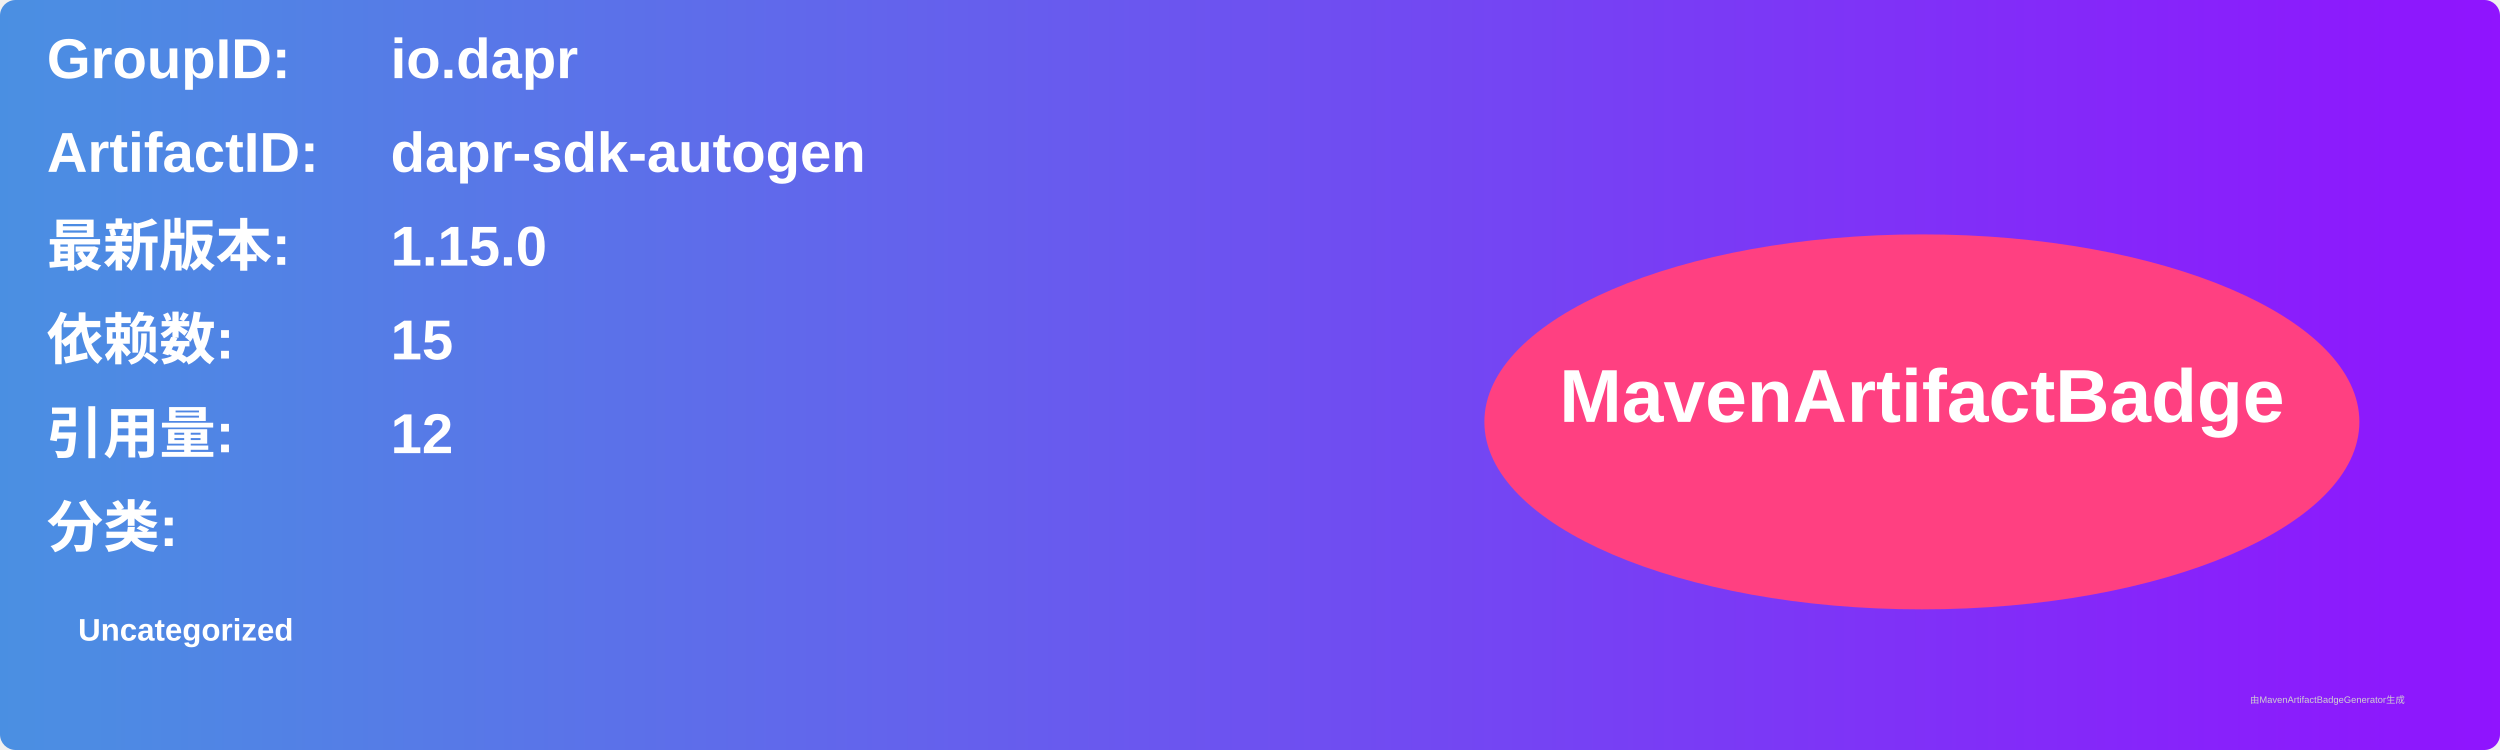
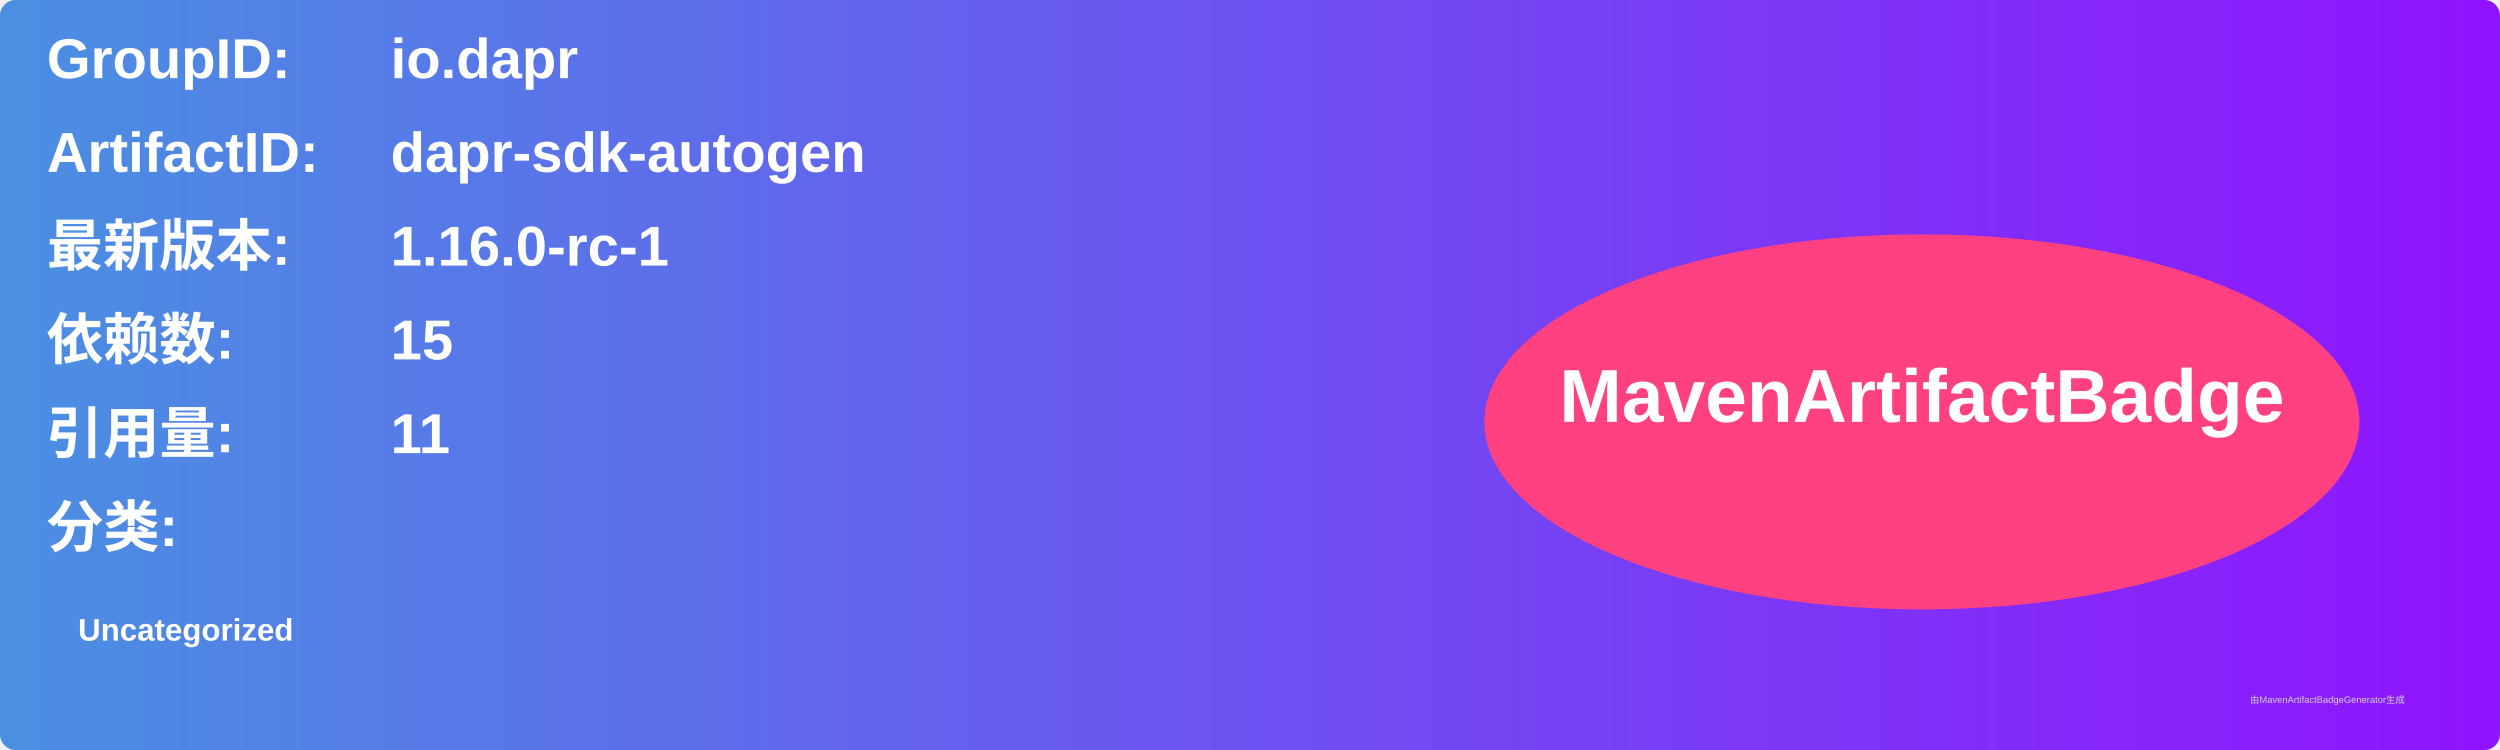
<svg xmlns="http://www.w3.org/2000/svg" width="800" height="240" viewBox="0 0 800 240">
  <linearGradient id="grad" x1="0%" y1="0%" x2="100%" y2="0%">
    <stop offset="0%" stop-color="#4a90e2" />
    <stop offset="100%" stop-color="#9013fe" />
  </linearGradient>
  <rect width="100%" height="100%" rx="5" ry="5" fill="url(#grad)" />
  <g transform="translate(15, 15)">
    <text x="0" y="10" font-family="Arial" font-size="18" fill="white" font-weight="bold" width="260">GroupID:</text>
    <text x="110" y="10" font-family="Arial" font-size="18" fill="white" font-weight="bold" width="460">io.dapr</text>
    <text x="0" y="40" font-family="Arial" font-size="18" fill="white" font-weight="bold" width="260">ArtifactID:</text>
    <text x="110" y="40" font-family="Arial" font-size="18" fill="white" font-weight="bold" width="460">dapr-sdk-autogen</text>
    <text x="0" y="70" font-family="Arial" font-size="18" fill="white" font-weight="bold">最新版本:</text>
    <text x="110" y="70" font-family="Arial" font-size="18" fill="white" font-weight="bold">
-       <tspan font-weight="bold">1.15.0</tspan>
+       <tspan font-weight="bold">1.16.0-rc-1</tspan>
    </text>
    <text x="0" y="100" font-family="Arial" font-size="18" fill="white" font-weight="bold">依赖数: </text>
    <text x="110" y="100" font-family="Arial" font-size="18" fill="white">
      <tspan font-weight="bold">15</tspan>
    </text>
    <text x="0" y="130" font-family="Arial" font-size="18" fill="white" font-weight="bold">引用量: </text>
    <text x="110" y="130" font-family="Arial" font-size="18" fill="white">
-       <tspan font-weight="bold">12</tspan>
+       <tspan font-weight="bold">11</tspan>
    </text>
    <text x="0" y="160" font-family="Arial" font-size="18" fill="white" font-weight="bold">分类:</text>
    <text x="10" y="190" font-family="Arial" font-size="10" fill="white">
      <tspan font-weight="bold">Uncategorized</tspan>
    </text>
    <ellipse cx="600" cy="120" rx="140" ry="60" fill="#ff4081" />
    <text x="600" y="120" text-anchor="middle" font-family="Arial" font-size="24" fill="white" font-weight="bold">MavenArtifactBadge</text>
  </g>
  <text x="720" y="225" font-family="Arial" font-size="3" fill="#d0d0d0">由MavenArtifactBadgeGenerator生成</text>
</svg>
